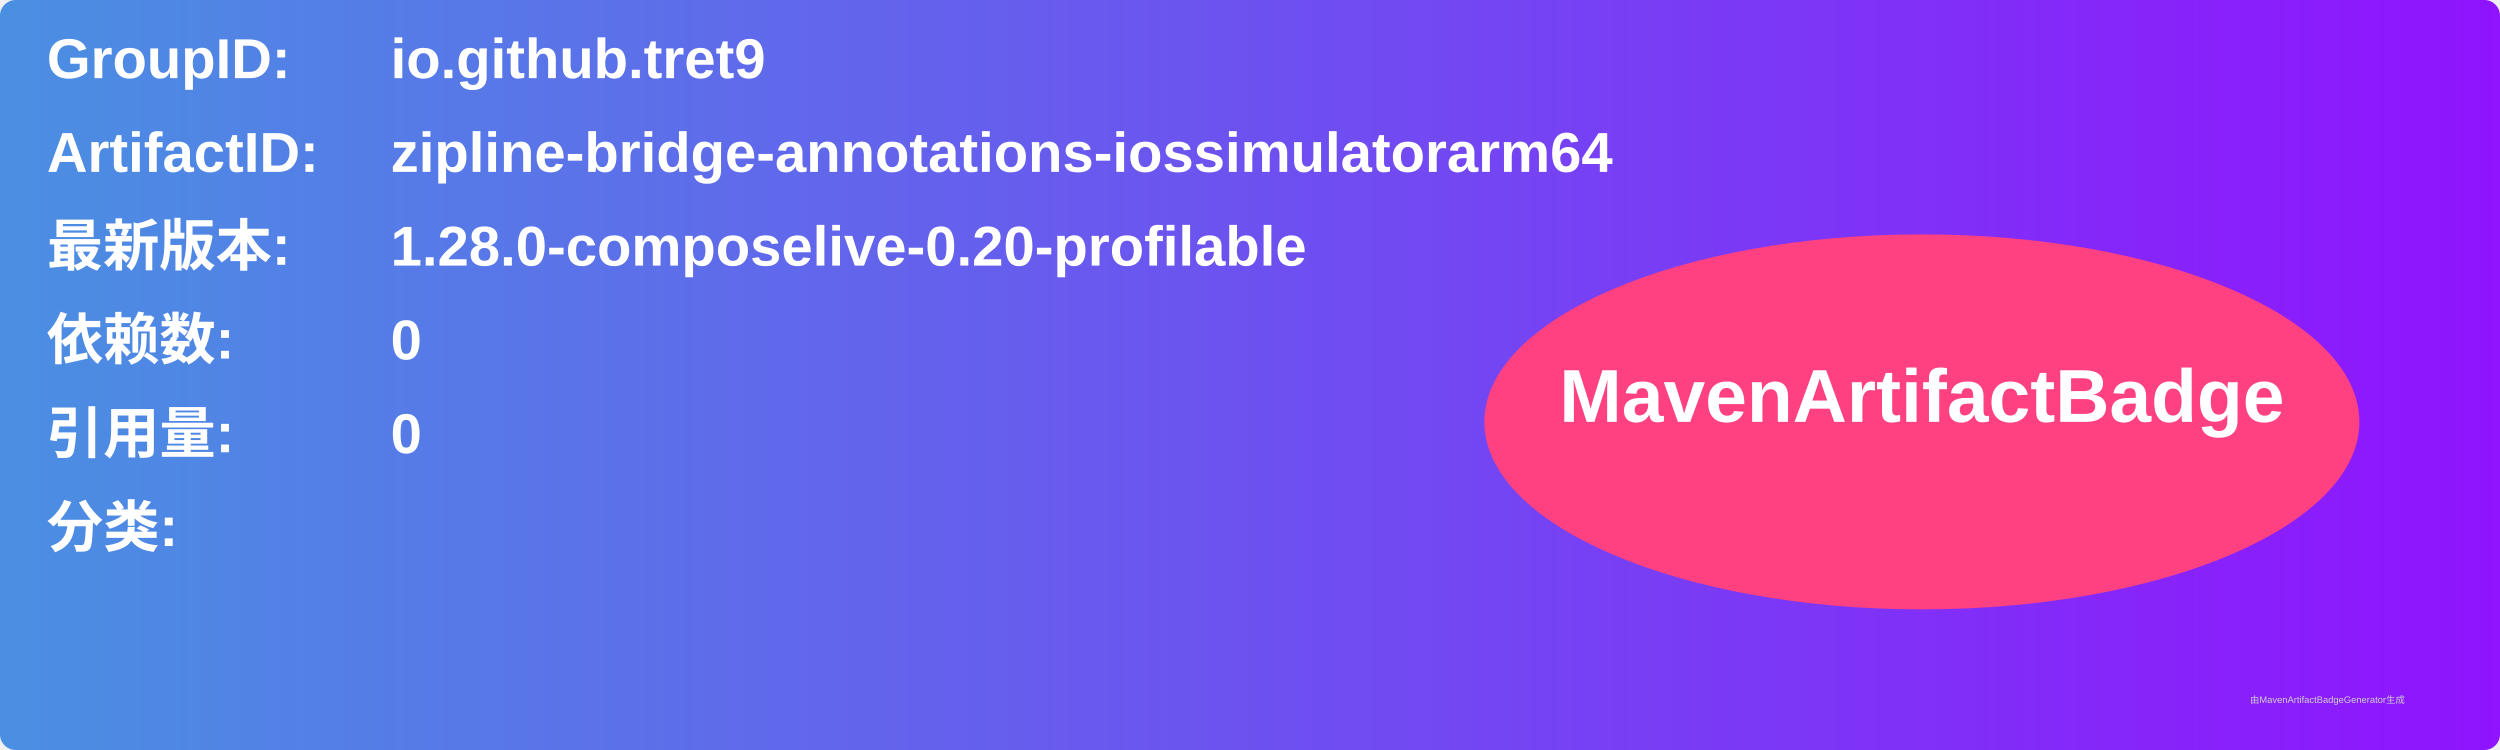
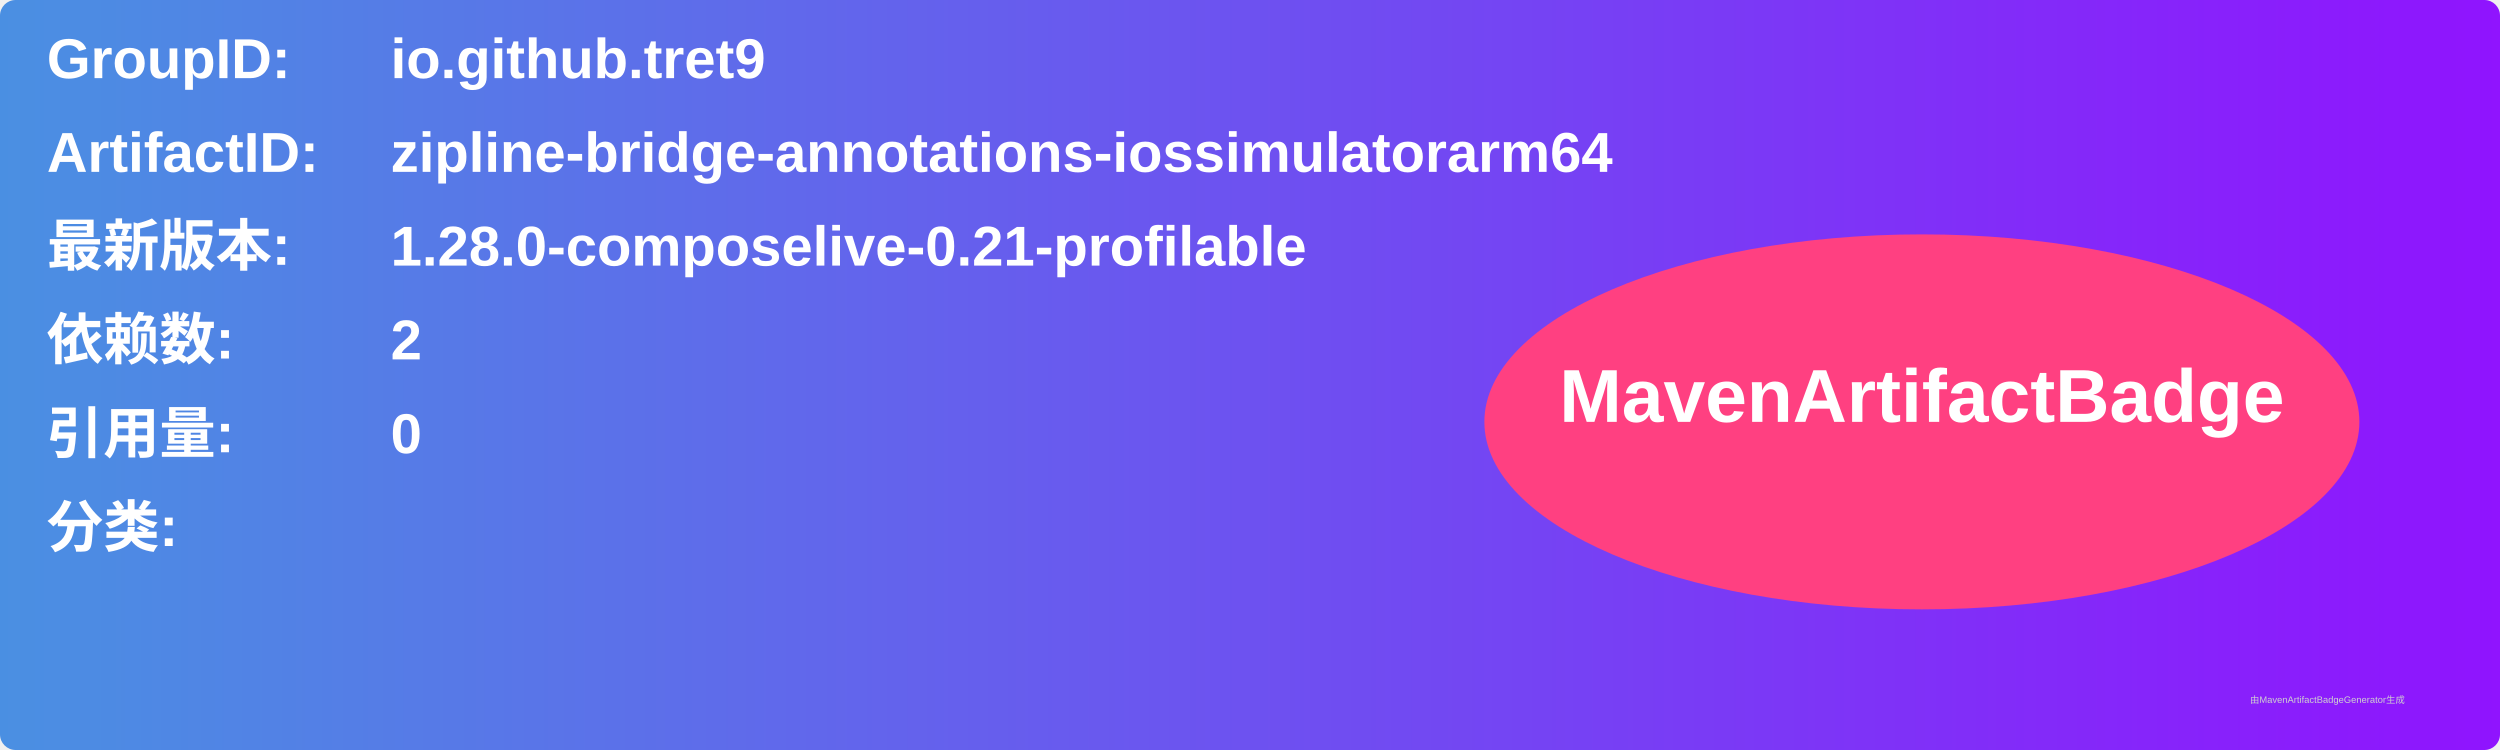
<svg xmlns="http://www.w3.org/2000/svg" width="800" height="240" viewBox="0 0 800 240">
  <linearGradient id="grad" x1="0%" y1="0%" x2="100%" y2="0%">
    <stop offset="0%" stop-color="#4a90e2" />
    <stop offset="100%" stop-color="#9013fe" />
  </linearGradient>
  <rect width="100%" height="100%" rx="5" ry="5" fill="url(#grad)" />
  <g transform="translate(15, 15)">
    <text x="0" y="10" font-family="Arial" font-size="18" fill="white" font-weight="bold" width="260">GroupID:</text>
    <text x="110" y="10" font-family="Arial" font-size="18" fill="white" font-weight="bold" width="460">io.github.tret9</text>
    <text x="0" y="40" font-family="Arial" font-size="18" fill="white" font-weight="bold" width="260">ArtifactID:</text>
    <text x="110" y="40" font-family="Arial" font-size="18" fill="white" font-weight="bold" width="460">zipline-bridge-annotations-iossimulatorarm64</text>
    <text x="0" y="70" font-family="Arial" font-size="18" fill="white" font-weight="bold">最新版本:</text>
    <text x="110" y="70" font-family="Arial" font-size="18" fill="white" font-weight="bold">
-       <tspan font-weight="bold">1.28.0-composelive-0.20-profilable</tspan>
+       <tspan font-weight="bold">1.28.0-composelive-0.21-profilable</tspan>
    </text>
    <text x="0" y="100" font-family="Arial" font-size="18" fill="white" font-weight="bold">依赖数: </text>
    <text x="110" y="100" font-family="Arial" font-size="18" fill="white">
-       <tspan font-weight="bold">0</tspan>
+       <tspan font-weight="bold">2</tspan>
    </text>
    <text x="0" y="130" font-family="Arial" font-size="18" fill="white" font-weight="bold">引用量: </text>
    <text x="110" y="130" font-family="Arial" font-size="18" fill="white">
      <tspan font-weight="bold">0</tspan>
    </text>
    <text x="0" y="160" font-family="Arial" font-size="18" fill="white" font-weight="bold">分类:</text>
    <text x="10" y="190" font-family="Arial" font-size="10" fill="white">
      <tspan font-weight="bold" />
    </text>
    <ellipse cx="600" cy="120" rx="140" ry="60" fill="#ff4081" />
    <text x="600" y="120" text-anchor="middle" font-family="Arial" font-size="24" fill="white" font-weight="bold">MavenArtifactBadge</text>
  </g>
  <text x="720" y="225" font-family="Arial" font-size="3" fill="#d0d0d0">由MavenArtifactBadgeGenerator生成</text>
</svg>
